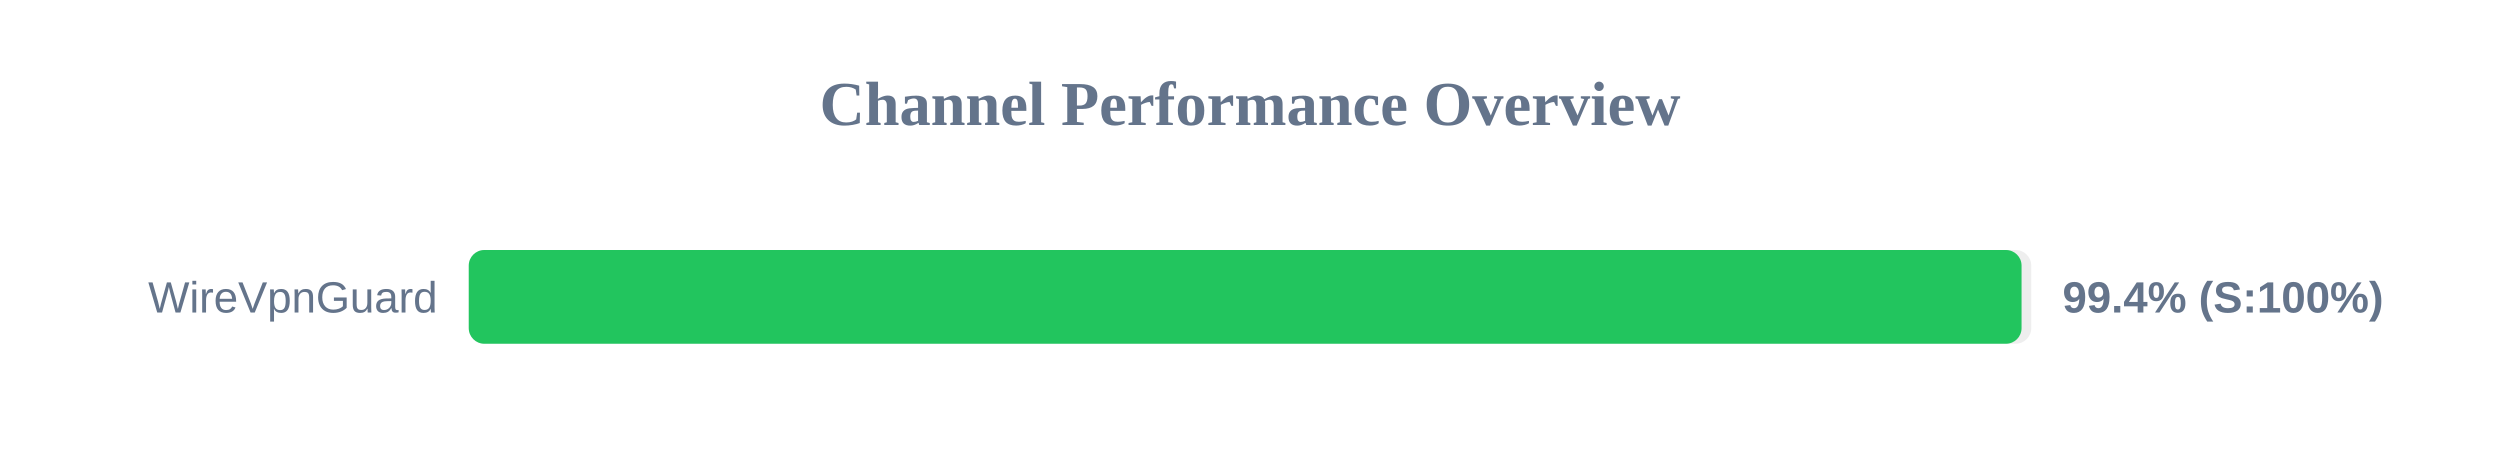
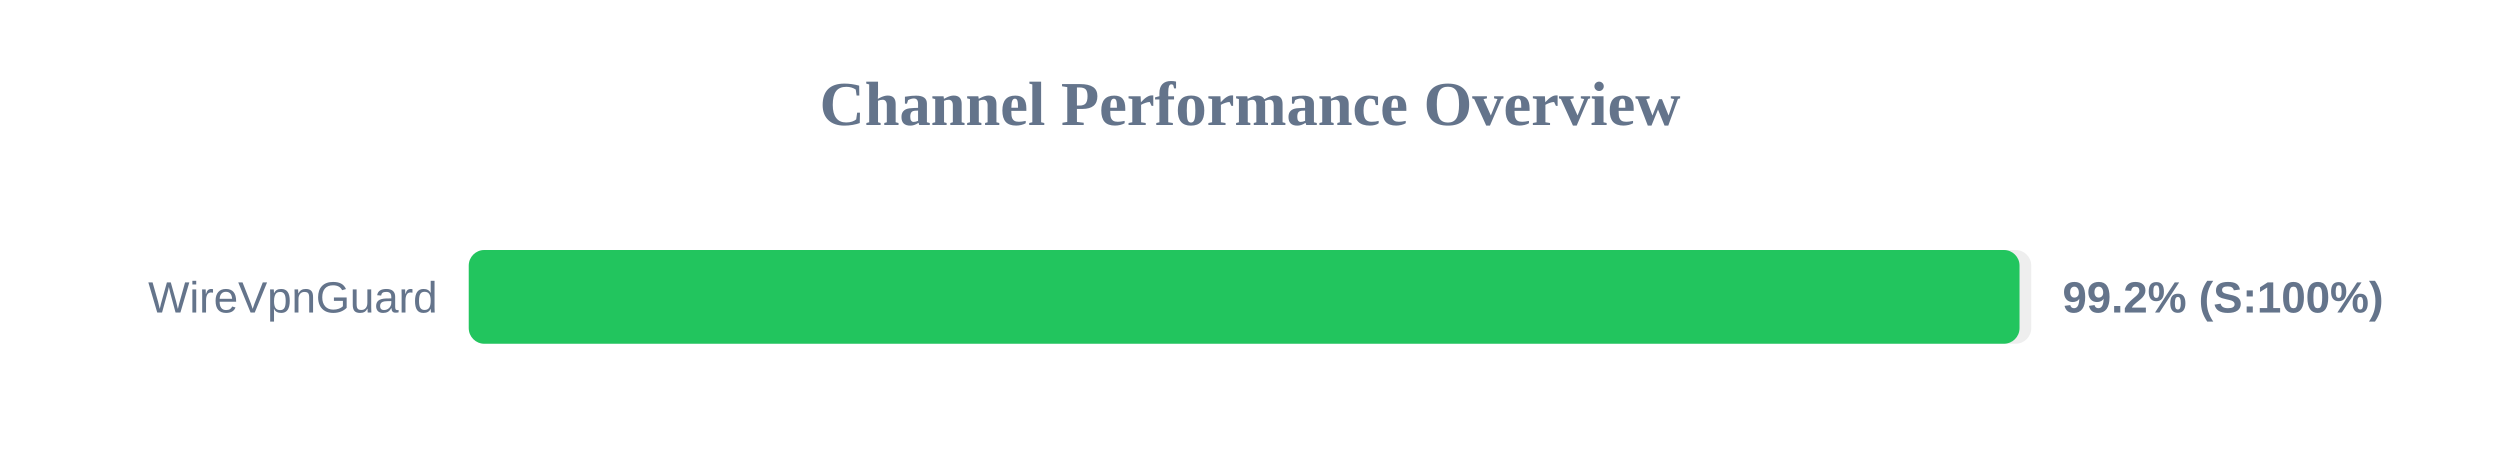
<svg xmlns="http://www.w3.org/2000/svg" width="800" height="150" version="1.1">
  <style>
        .row { font: 14px Arial; fill: #64748b; }
        .score { font: bold 14px Arial; fill: #64748b; }
    </style>
  <text x="400" y="40" text-anchor="middle" font-size="20px" font-weight="bold" fill="#64748b">Channel Performance Overview</text>
  <rect x="150" y="80" width="500" height="30" fill="#eee" rx="5" />
-   <rect x="150" y="80" width="496.9" height="30" fill="#22c55e" rx="5" />
+   <rect x="150" y="80" width="496.25" height="30" fill="#22c55e" rx="5" />
  <text x="140" y="100" text-anchor="end" class="row">WireVpnGuard</text>
-   <text x="660" y="100" text-anchor="start" class="score">99.4% (S:100%)</text>
+   <text x="660" y="100" text-anchor="start" class="score">99.2% (S:100%)</text>
</svg>
